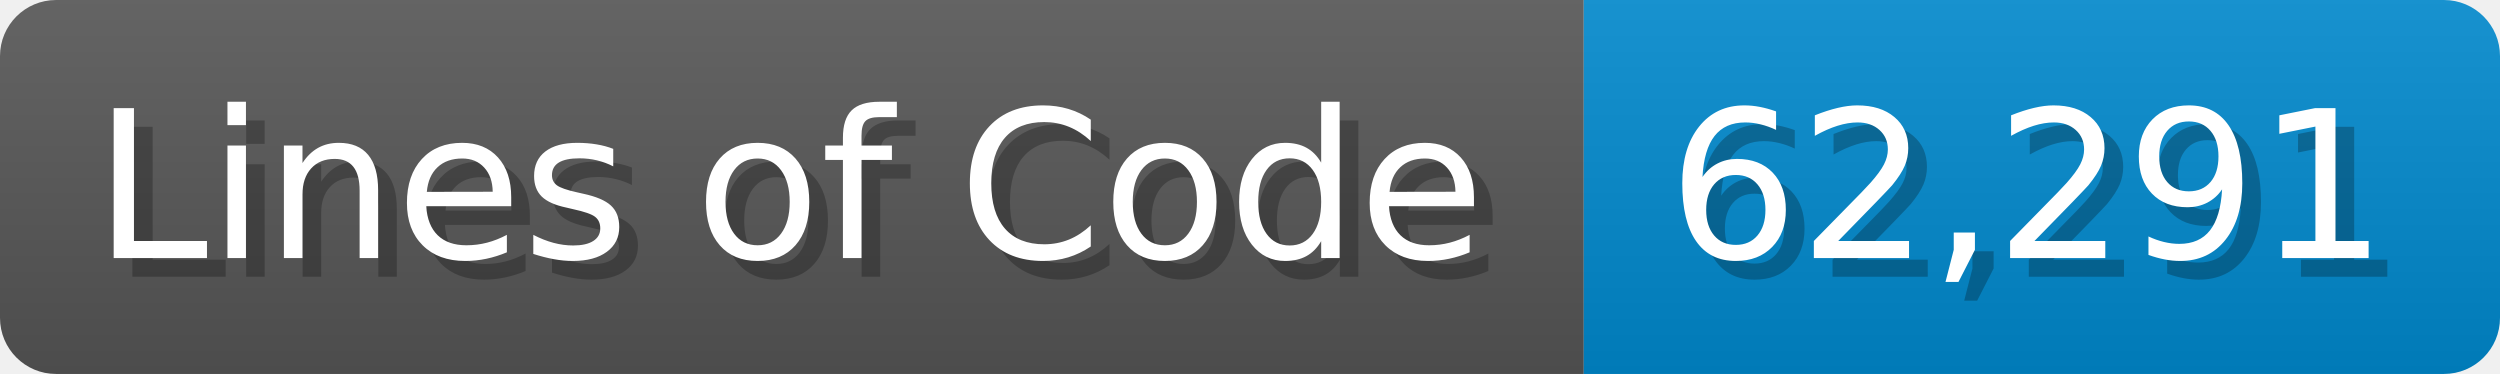
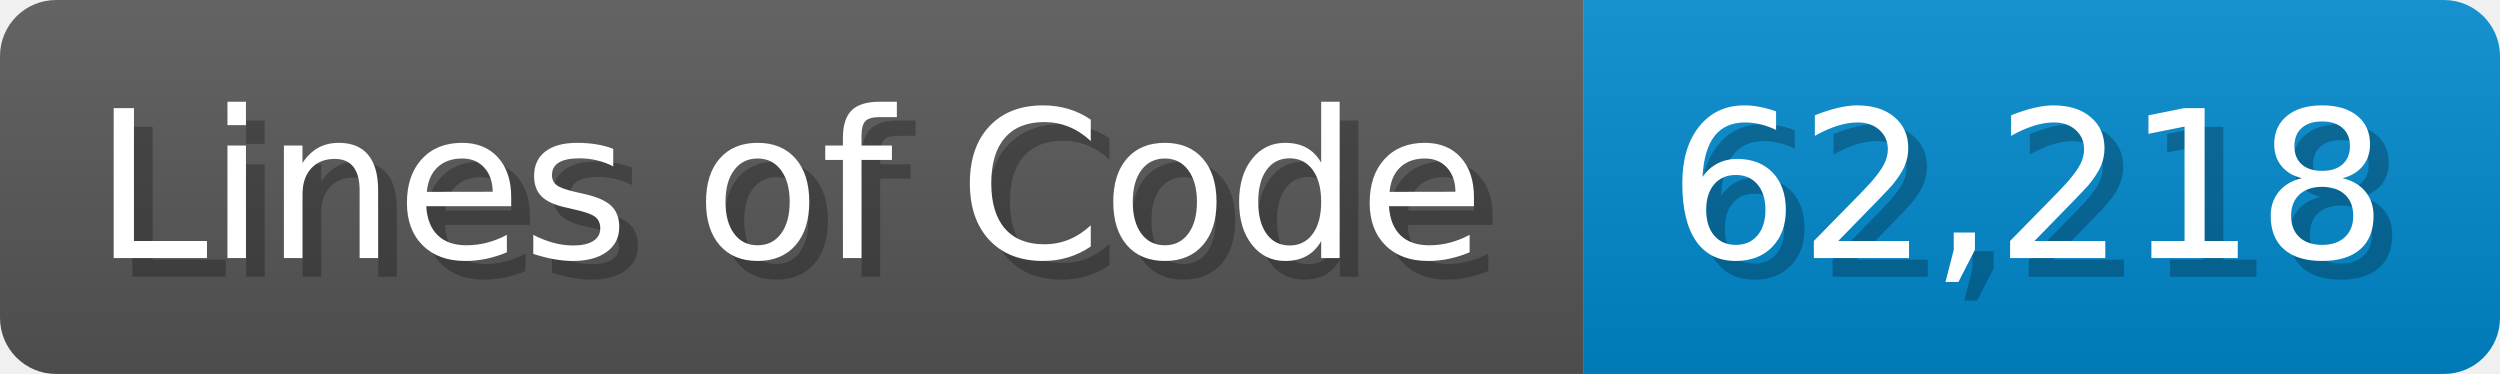
<svg xmlns="http://www.w3.org/2000/svg" width="133.7" height="20" viewBox="0 0 1337 200">
  <linearGradient id="a" x2="0" y2="100%">
    <stop offset="0" stop-opacity=".1" stop-color="#EEE" />
    <stop offset="1" stop-opacity=".1" />
  </linearGradient>
  <mask id="m">
    <rect width="1337" height="200" rx="30" fill="#FFF" />
  </mask>
  <g mask="url(#m)">
    <rect width="847" height="200" fill="#555" />
    <rect width="490" height="200" fill="#08C" x="847" />
    <rect width="1337" height="200" fill="url(#a)" />
  </g>
  <g fill="#fff" text-anchor="start" font-family="Verdana,DejaVu Sans,sans-serif" font-size="110">
    <text x="60" y="148" textLength="747" fill="#000" opacity="0.25">Lines of Code</text>
    <text x="50" y="138" textLength="747">Lines of Code</text>
-     <text x="902" y="148" textLength="390" fill="#000" opacity="0.25">62,291</text>
-     <text x="892" y="138" textLength="390">62,291</text>
+     <text x="902" y="148" textLength="390" fill="#000" opacity="0.25">62,218</text>
+     <text x="892" y="138" textLength="390">62,218</text>
  </g>
</svg>
